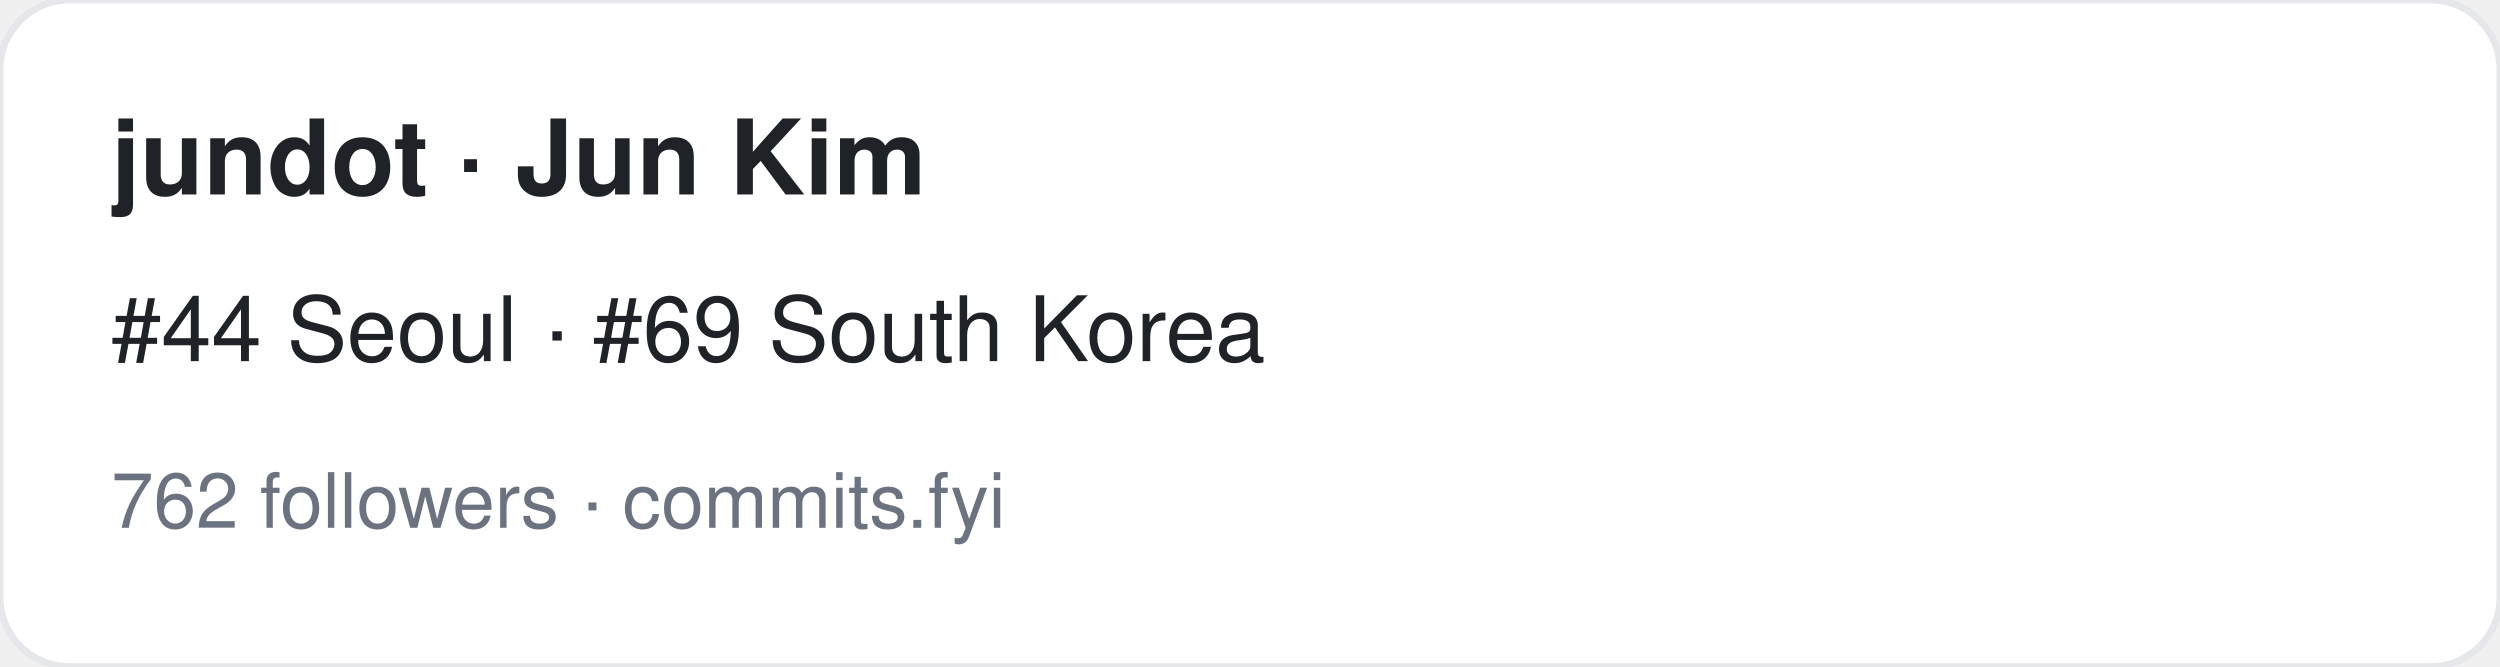
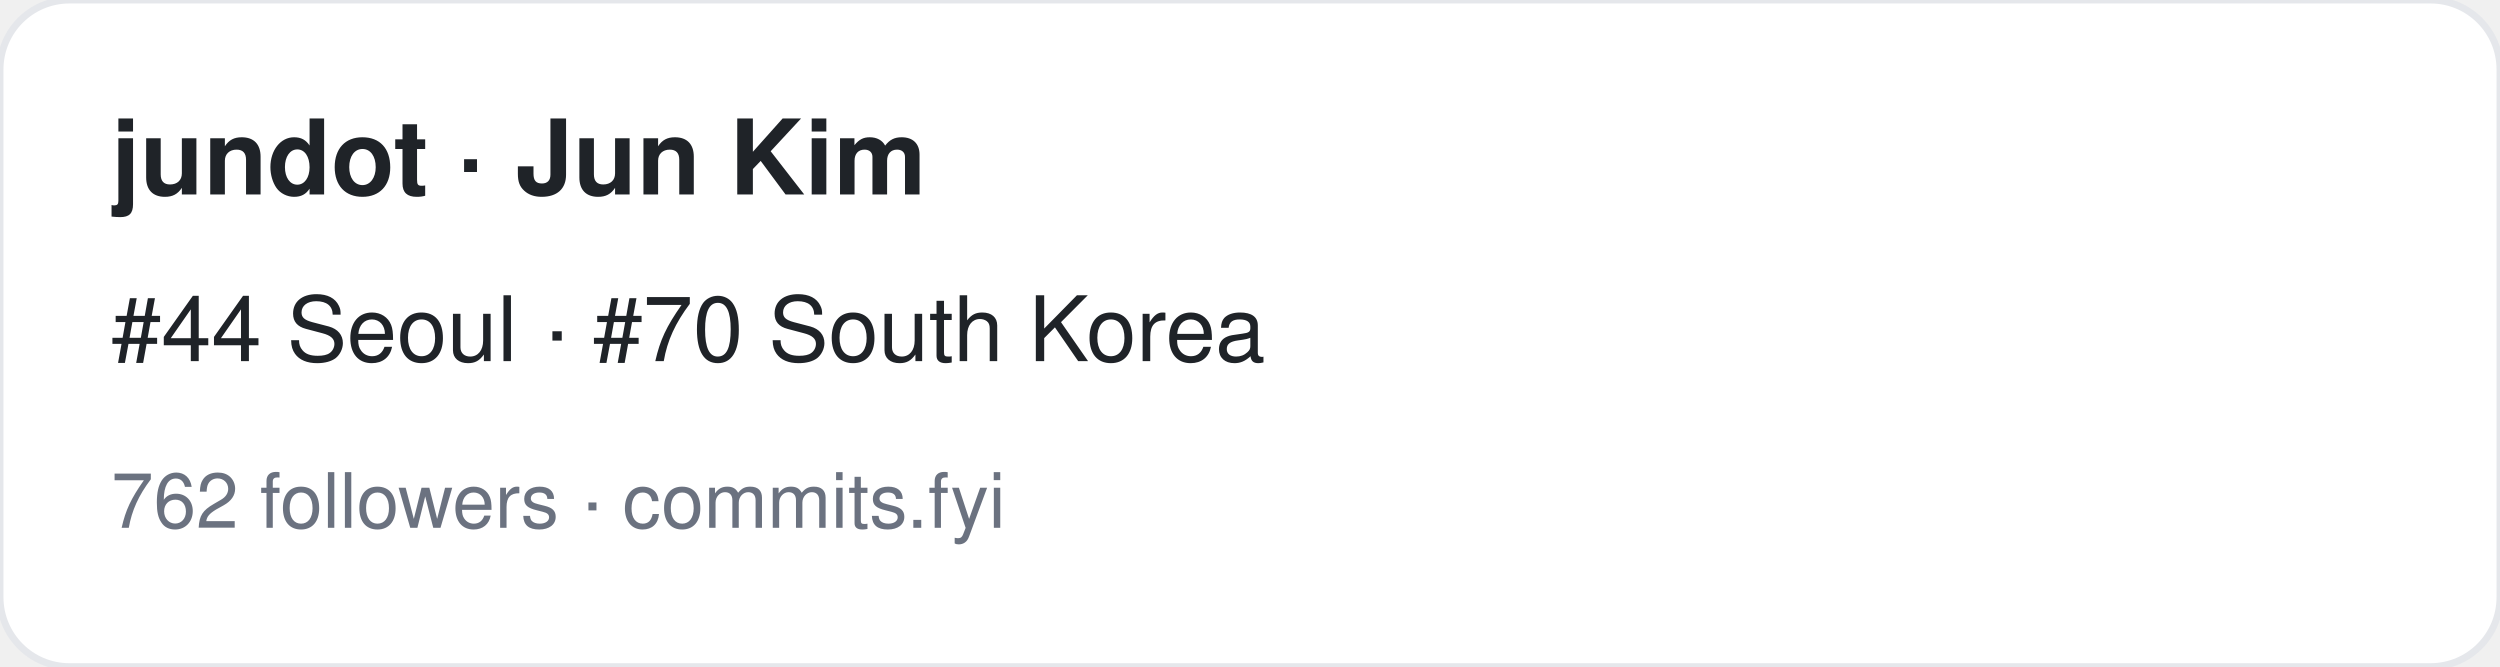
<svg xmlns="http://www.w3.org/2000/svg" width="360" height="96" viewBox="0 0 360 96" font-family="-apple-system,BlinkMacSystemFont,Segoe UI,Helvetica,Arial,sans-serif">
  <rect width="360" height="96" rx="10" fill="#ffffff" stroke="#e5e7eb" />
  <text x="16" y="28" font-size="15" font-weight="700" fill="#1f2328">jundot · Jun Kim</text>
-   <text x="16" y="52" font-size="13" fill="#1f2328">#44 Seoul · #69 South Korea</text>
+   <text x="16" y="52" font-size="13" fill="#1f2328">#44 Seoul · #70 South Korea</text>
  <text x="16" y="76" font-size="11" fill="#6b7280">762 followers · commits.fyi</text>
</svg>
